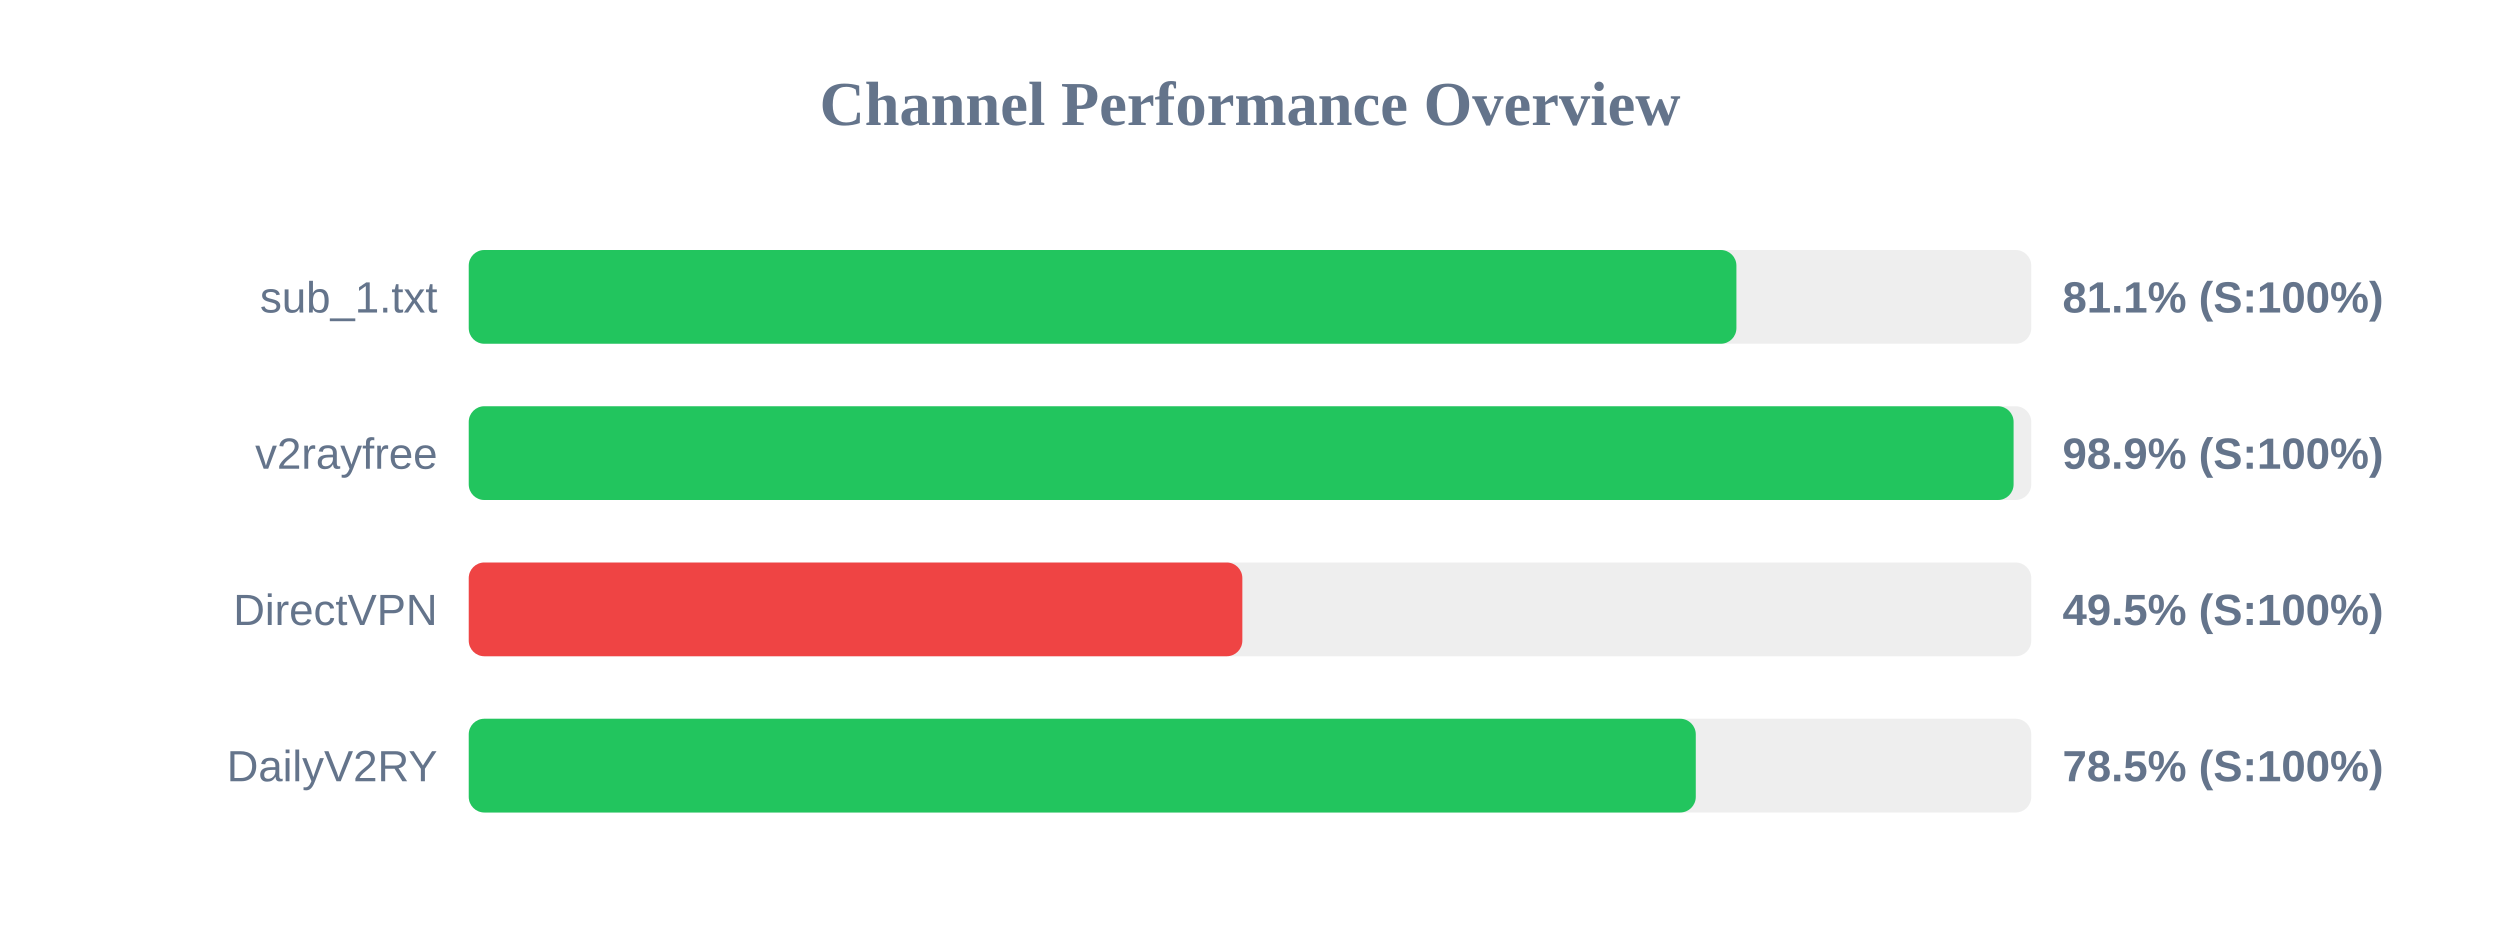
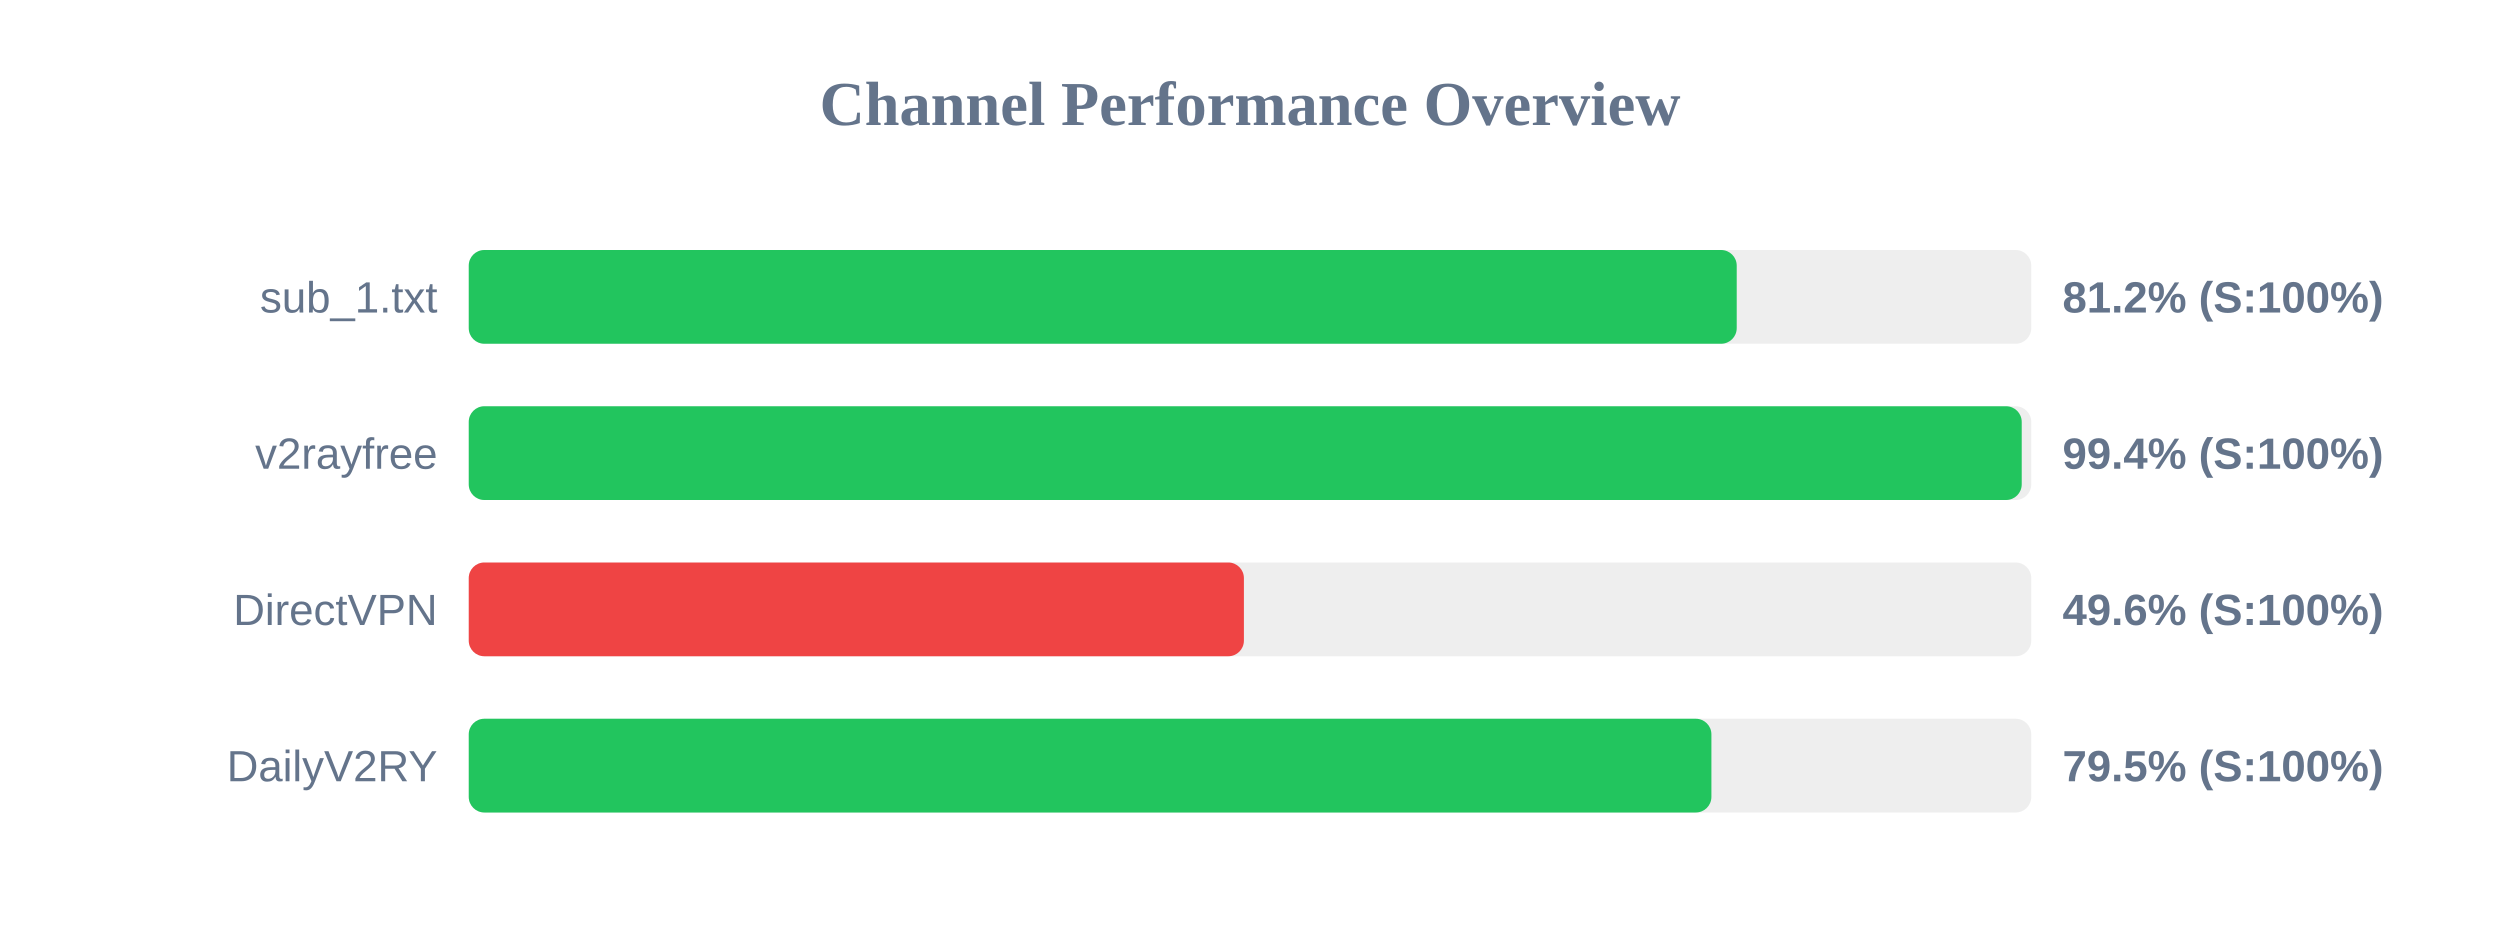
<svg xmlns="http://www.w3.org/2000/svg" width="800" height="300" version="1.1">
  <style>
        .row { font: 14px Arial; fill: #64748b; }
        .score { font: bold 14px Arial; fill: #64748b; }
    </style>
  <text x="400" y="40" text-anchor="middle" font-size="20px" font-weight="bold" fill="#64748b">Channel Performance Overview</text>
  <rect x="150" y="80" width="500" height="30" fill="#eee" rx="5" />
-   <rect x="150" y="80" width="405.65" height="30" fill="#22c55e" rx="5" />
+   <rect x="150" y="80" width="405.75" height="30" fill="#22c55e" rx="5" />
  <text x="140" y="100" text-anchor="end" class="row">sub_1.txt</text>
-   <text x="660" y="100" text-anchor="start" class="score">81.1% (S:100%)</text>
+   <text x="660" y="100" text-anchor="start" class="score">81.2% (S:100%)</text>
  <rect x="150" y="130" width="500" height="30" fill="#eee" rx="5" />
-   <rect x="150" y="130" width="494.35" height="30" fill="#22c55e" rx="5" />
+   <rect x="150" y="130" width="496.95" height="30" fill="#22c55e" rx="5" />
  <text x="140" y="150" text-anchor="end" class="row">v2rayfree</text>
-   <text x="660" y="150" text-anchor="start" class="score">98.9% (S:100%)</text>
+   <text x="660" y="150" text-anchor="start" class="score">99.4% (S:100%)</text>
  <rect x="150" y="180" width="500" height="30" fill="#eee" rx="5" />
-   <rect x="150" y="180" width="247.55" height="30" fill="#ef4444" rx="5" />
+   <rect x="150" y="180" width="248.05" height="30" fill="#ef4444" rx="5" />
  <text x="140" y="200" text-anchor="end" class="row">DirectVPN</text>
-   <text x="660" y="200" text-anchor="start" class="score">49.5% (S:100%)</text>
+   <text x="660" y="200" text-anchor="start" class="score">49.6% (S:100%)</text>
  <rect x="150" y="230" width="500" height="30" fill="#eee" rx="5" />
-   <rect x="150" y="230" width="392.65" height="30" fill="#22c55e" rx="5" />
+   <rect x="150" y="230" width="397.65" height="30" fill="#22c55e" rx="5" />
  <text x="140" y="250" text-anchor="end" class="row">DailyV2RY</text>
-   <text x="660" y="250" text-anchor="start" class="score">78.5% (S:100%)</text>
+   <text x="660" y="250" text-anchor="start" class="score">79.5% (S:100%)</text>
</svg>
